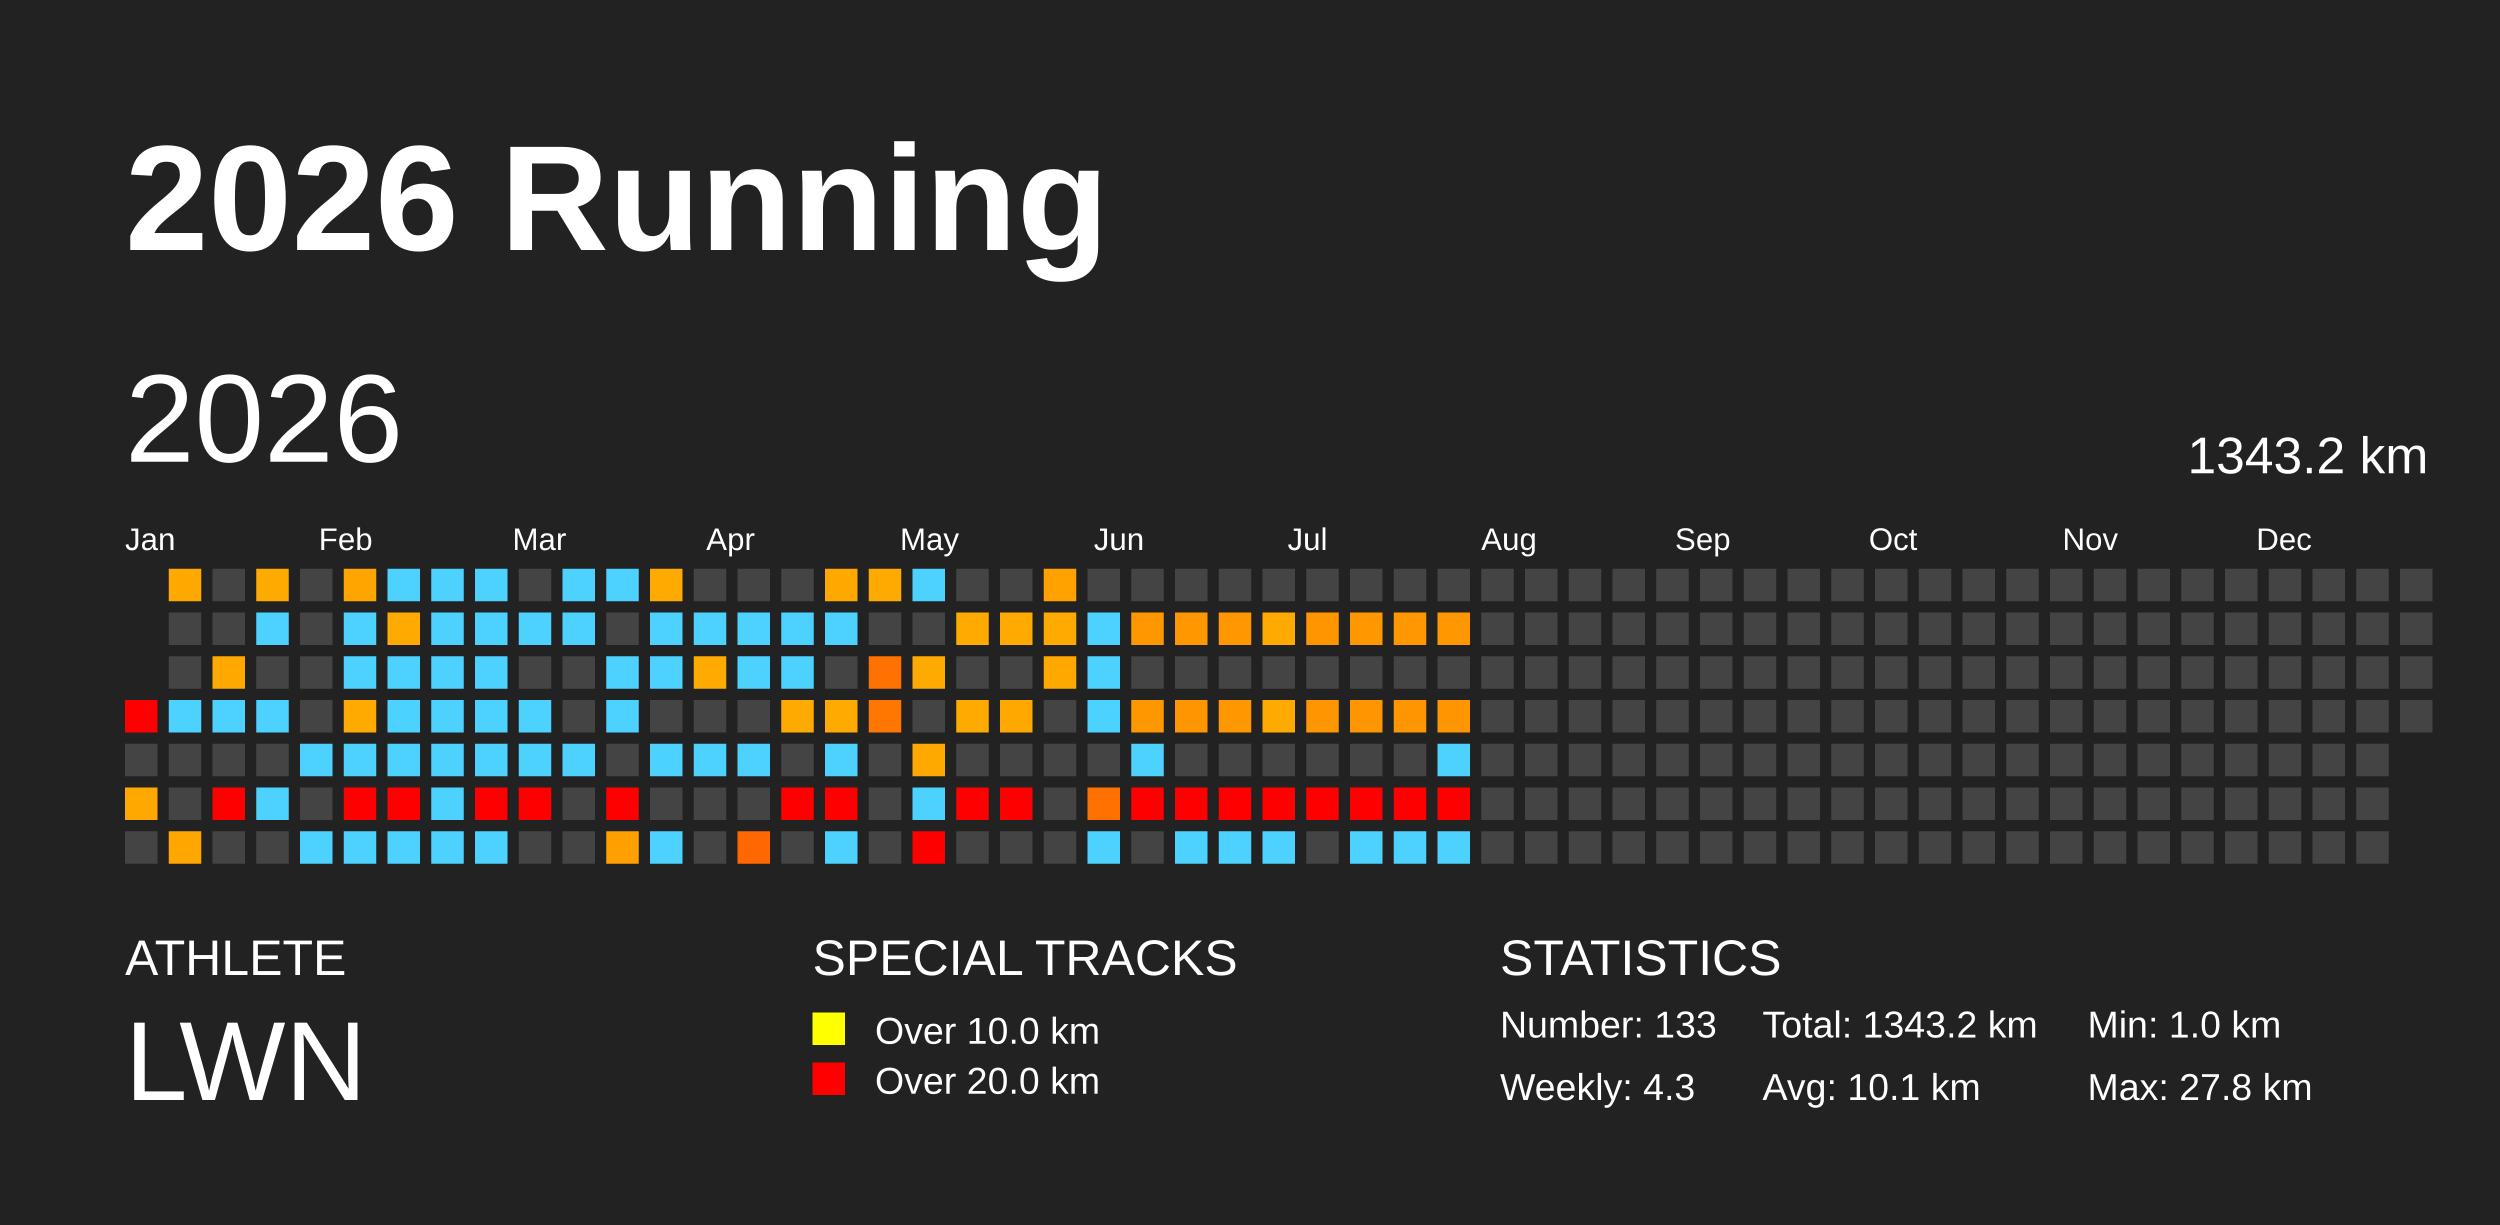
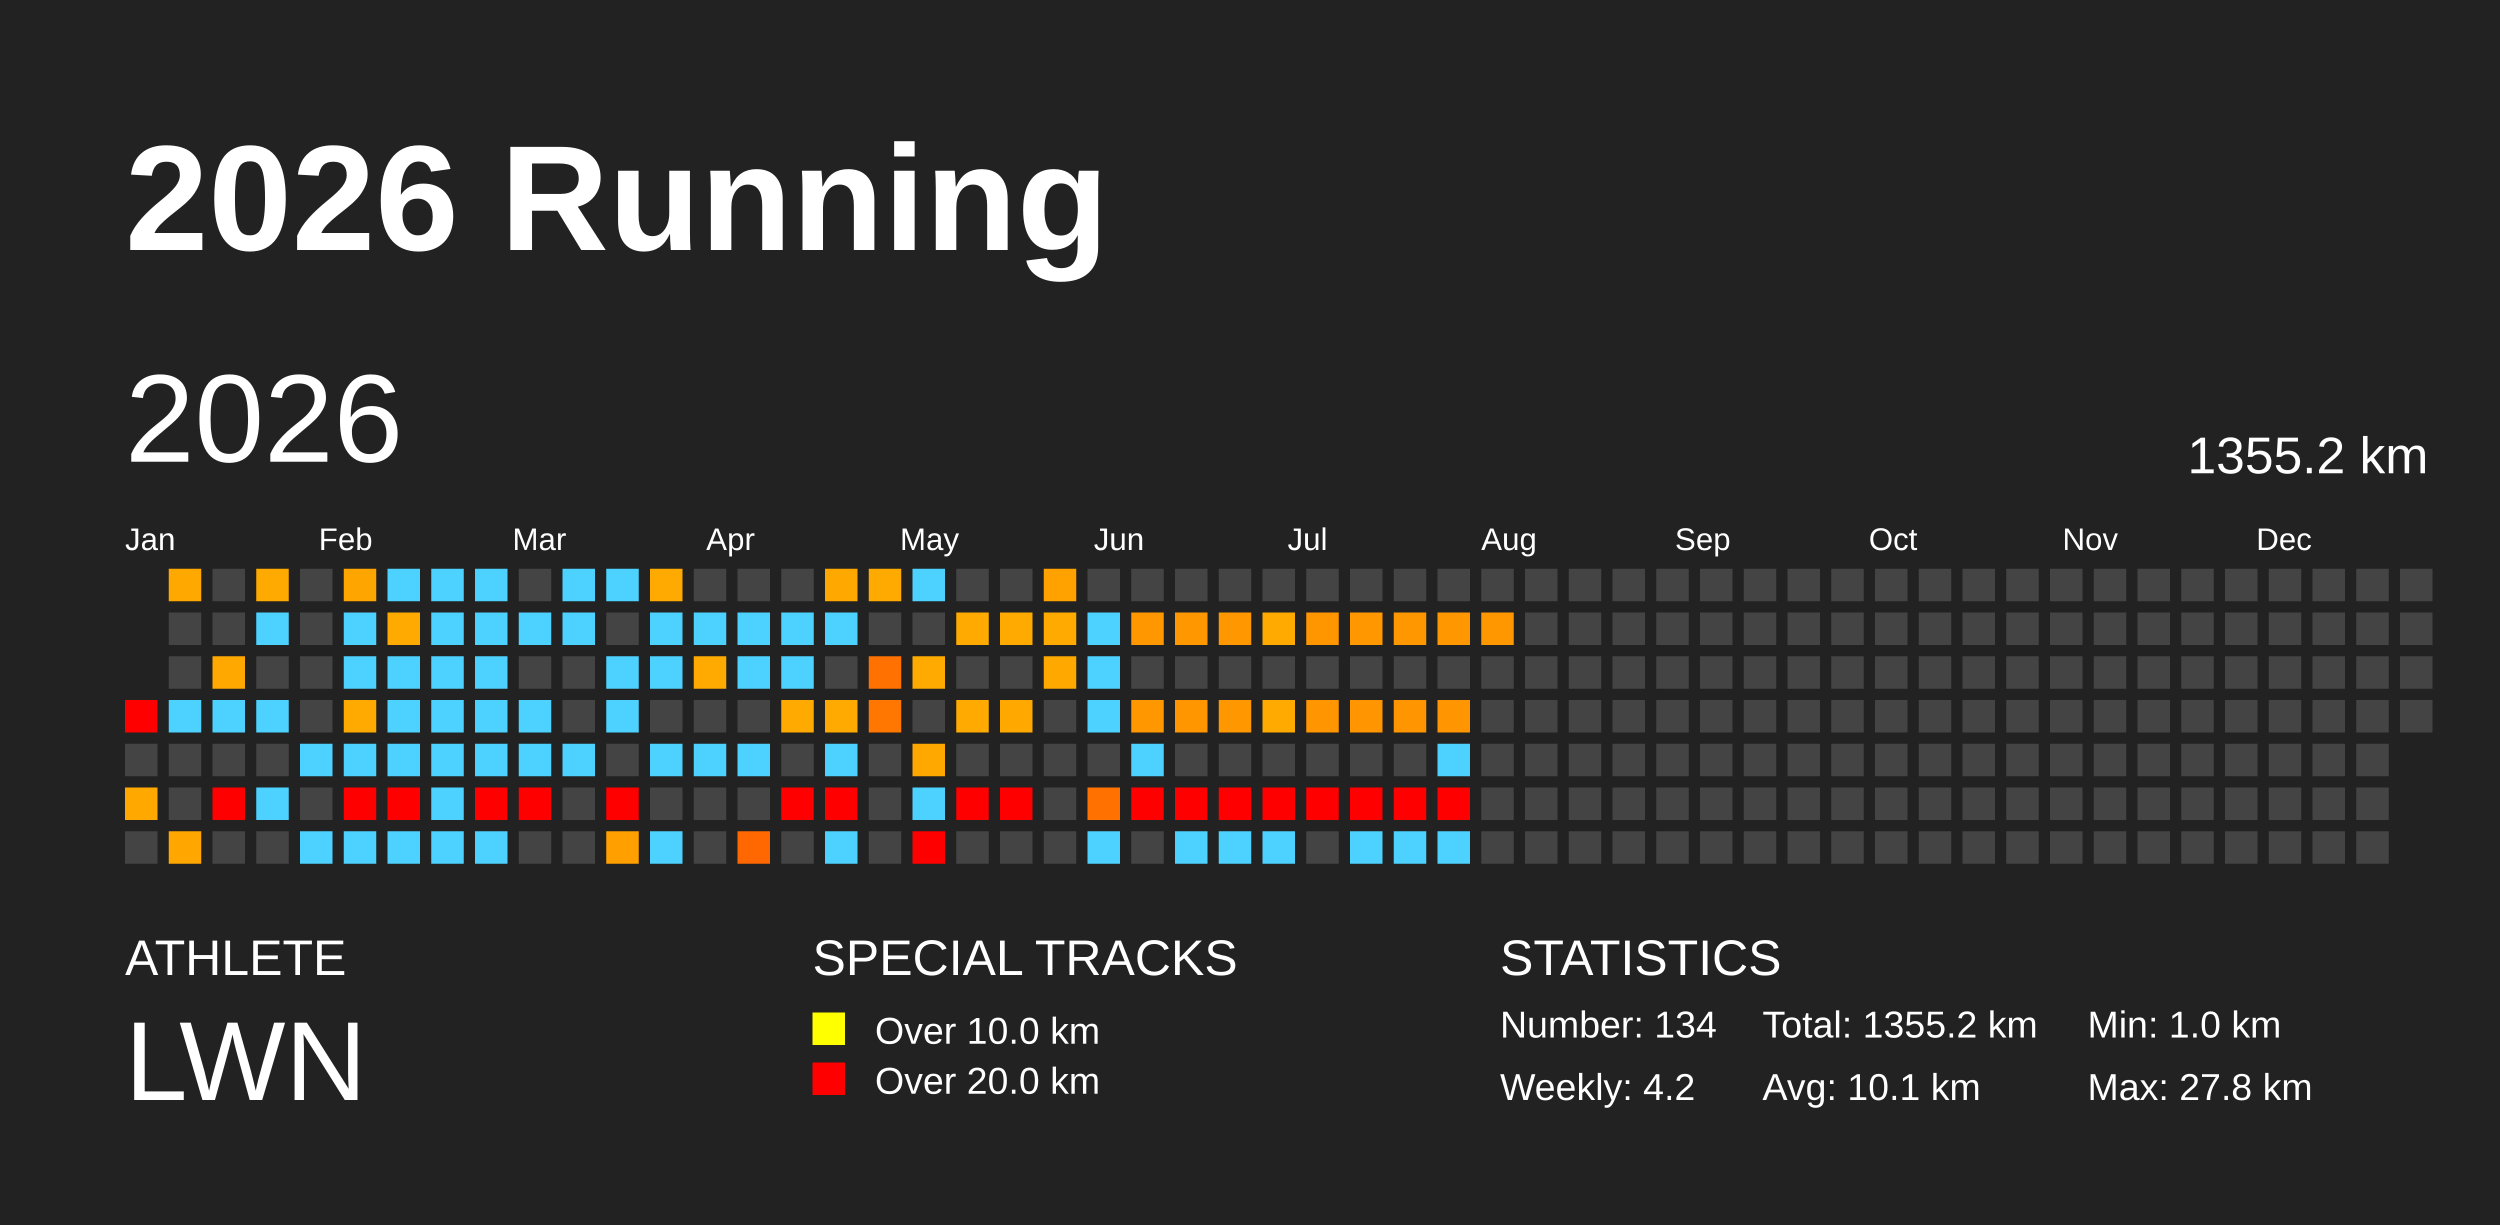
<svg xmlns="http://www.w3.org/2000/svg" baseProfile="full" height="98mm" version="1.1" viewBox="0,0,200,98" width="200mm">
  <defs />
  <rect fill="#222222" height="98" width="200" x="0" y="0" />
  <text fill="#FFFFFF" style="font-size:12px; font-family:Arial; font-weight:bold;" x="10" y="20">2026 Running</text>
  <text fill="#FFFFFF" style="font-size:4px; font-family:Arial" x="10" y="78">ATHLETE</text>
  <text fill="#FFFFFF" style="font-size:9px; font-family:Arial" x="10" y="88">LWN</text>
  <text fill="#FFFFFF" style="font-size:4px; font-family:Arial" x="65" y="78">SPECIAL TRACKS</text>
  <rect fill="yellow" height="2.6" width="2.6" x="65" y="81" />
  <text fill="#FFFFFF" style="font-size:3px; font-family:Arial" x="70" y="83.5">Over 10.0 km</text>
  <rect fill="red" height="2.6" width="2.6" x="65" y="85" />
  <text fill="#FFFFFF" style="font-size:3px; font-family:Arial" x="70" y="87.5">Over 20.0 km</text>
  <text fill="#FFFFFF" style="font-size:4px; font-family:Arial" x="120" y="78">STATISTICS</text>
-   <text fill="#FFFFFF" style="font-size:3px; font-family:Arial" x="120" y="83">Number: 133</text>
-   <text fill="#FFFFFF" style="font-size:3px; font-family:Arial" x="120" y="88">Weekly: 4.3</text>
-   <text fill="#FFFFFF" style="font-size:3px; font-family:Arial" x="141" y="83">Total: 1343.2 km</text>
+   <text fill="#FFFFFF" style="font-size:3px; font-family:Arial" x="120" y="83">Number: 134</text>
+   <text fill="#FFFFFF" style="font-size:3px; font-family:Arial" x="120" y="88">Weekly: 4.2</text>
+   <text fill="#FFFFFF" style="font-size:3px; font-family:Arial" x="141" y="83">Total: 1355.2 km</text>
  <text fill="#FFFFFF" style="font-size:3px; font-family:Arial" x="141" y="88">Avg: 10.1 km</text>
  <text fill="#FFFFFF" style="font-size:3px; font-family:Arial" x="167" y="83">Min: 1.0 km</text>
  <text fill="#FFFFFF" style="font-size:3px; font-family:Arial" x="167" y="88">Max: 27.8 km</text>
  <text dominant-baseline="hanging" fill="#FFFFFF" style="font-size:10.0px; font-family:Arial;" x="10" y="30">2026</text>
-   <text dominant-baseline="hanging" fill="#FFFFFF" style="font-size:4.125px; font-family:Arial;" x="175" y="35">1343.2 km</text>
+   <text dominant-baseline="hanging" fill="#FFFFFF" style="font-size:4.125px; font-family:Arial;" x="175" y="35">1355.2 km</text>
  <text fill="#FFFFFF" style="font-size:2.5px; font-family:Arial" x="10.0" y="44">Jan</text>
  <text fill="#FFFFFF" style="font-size:2.5px; font-family:Arial" x="25.5" y="44">Feb</text>
  <text fill="#FFFFFF" style="font-size:2.5px; font-family:Arial" x="41.0" y="44">Mar</text>
  <text fill="#FFFFFF" style="font-size:2.5px; font-family:Arial" x="56.5" y="44">Apr</text>
  <text fill="#FFFFFF" style="font-size:2.5px; font-family:Arial" x="72.0" y="44">May</text>
  <text fill="#FFFFFF" style="font-size:2.5px; font-family:Arial" x="87.5" y="44">Jun</text>
  <text fill="#FFFFFF" style="font-size:2.5px; font-family:Arial" x="103.0" y="44">Jul</text>
  <text fill="#FFFFFF" style="font-size:2.5px; font-family:Arial" x="118.5" y="44">Aug</text>
  <text fill="#FFFFFF" style="font-size:2.5px; font-family:Arial" x="134.0" y="44">Sep</text>
  <text fill="#FFFFFF" style="font-size:2.5px; font-family:Arial" x="149.5" y="44">Oct</text>
  <text fill="#FFFFFF" style="font-size:2.5px; font-family:Arial" x="165.0" y="44">Nov</text>
  <text fill="#FFFFFF" style="font-size:2.5px; font-family:Arial" x="180.5" y="44">Dec</text>
  <rect fill="red" height="2.6" width="2.6" x="10.0" y="56.0" />
  <rect fill="#444444" height="2.6" width="2.6" x="10.0" y="59.5" />
  <rect fill="#ffa800" height="2.6" width="2.6" x="10.0" y="63.0" />
  <rect fill="#444444" height="2.6" width="2.6" x="10.0" y="66.5" />
  <rect fill="#ffa800" height="2.6" width="2.6" x="13.5" y="45.5" />
  <rect fill="#444444" height="2.6" width="2.6" x="13.5" y="49.0" />
  <rect fill="#444444" height="2.6" width="2.6" x="13.5" y="52.5" />
  <rect fill="#4dd2ff" height="2.6" width="2.6" x="13.5" y="56.0" />
  <rect fill="#444444" height="2.6" width="2.6" x="13.5" y="59.5" />
  <rect fill="#444444" height="2.6" width="2.6" x="13.5" y="63.0" />
  <rect fill="#ffa600" height="2.6" width="2.6" x="13.5" y="66.5" />
  <rect fill="#444444" height="2.6" width="2.6" x="17.0" y="45.5" />
  <rect fill="#444444" height="2.6" width="2.6" x="17.0" y="49.0" />
  <rect fill="#ffa900" height="2.6" width="2.6" x="17.0" y="52.5" />
  <rect fill="#4dd2ff" height="2.6" width="2.6" x="17.0" y="56.0" />
  <rect fill="#444444" height="2.6" width="2.6" x="17.0" y="59.5" />
  <rect fill="red" height="2.6" width="2.6" x="17.0" y="63.0" />
  <rect fill="#444444" height="2.6" width="2.6" x="17.0" y="66.5" />
  <rect fill="#ffaa00" height="2.6" width="2.6" x="20.5" y="45.5" />
  <rect fill="#4dd2ff" height="2.6" width="2.6" x="20.5" y="49.0" />
  <rect fill="#444444" height="2.6" width="2.6" x="20.5" y="52.5" />
  <rect fill="#4dd2ff" height="2.6" width="2.6" x="20.5" y="56.0" />
  <rect fill="#444444" height="2.6" width="2.6" x="20.5" y="59.5" />
  <rect fill="#4dd2ff" height="2.6" width="2.6" x="20.5" y="63.0" />
  <rect fill="#444444" height="2.6" width="2.6" x="20.5" y="66.5" />
  <rect fill="#444444" height="2.6" width="2.6" x="24.0" y="45.5" />
  <rect fill="#444444" height="2.6" width="2.6" x="24.0" y="49.0" />
  <rect fill="#444444" height="2.6" width="2.6" x="24.0" y="52.5" />
  <rect fill="#444444" height="2.6" width="2.6" x="24.0" y="56.0" />
  <rect fill="#4dd2ff" height="2.6" width="2.6" x="24.0" y="59.5" />
  <rect fill="#444444" height="2.6" width="2.6" x="24.0" y="63.0" />
  <rect fill="#4dd2ff" height="2.6" width="2.6" x="24.0" y="66.5" />
  <rect fill="#ffa500" height="2.6" width="2.6" x="27.5" y="45.5" />
  <rect fill="#4dd2ff" height="2.6" width="2.6" x="27.5" y="49.0" />
  <rect fill="#4dd2ff" height="2.6" width="2.6" x="27.5" y="52.5" />
  <rect fill="#ffaa00" height="2.6" width="2.6" x="27.5" y="56.0" />
  <rect fill="#4dd2ff" height="2.6" width="2.6" x="27.5" y="59.5" />
  <rect fill="red" height="2.6" width="2.6" x="27.5" y="63.0" />
  <rect fill="#4dd2ff" height="2.6" width="2.6" x="27.5" y="66.5" />
  <rect fill="#4dd2ff" height="2.6" width="2.6" x="31.0" y="45.5" />
  <rect fill="#ffaa00" height="2.6" width="2.6" x="31.0" y="49.0" />
  <rect fill="#4dd2ff" height="2.6" width="2.6" x="31.0" y="52.5" />
  <rect fill="#4dd2ff" height="2.6" width="2.6" x="31.0" y="56.0" />
  <rect fill="#4dd2ff" height="2.6" width="2.6" x="31.0" y="59.5" />
  <rect fill="red" height="2.6" width="2.6" x="31.0" y="63.0" />
  <rect fill="#4dd2ff" height="2.6" width="2.6" x="31.0" y="66.5" />
  <rect fill="#4dd2ff" height="2.6" width="2.6" x="34.5" y="45.5" />
  <rect fill="#4dd2ff" height="2.6" width="2.6" x="34.5" y="49.0" />
  <rect fill="#4dd2ff" height="2.6" width="2.6" x="34.5" y="52.5" />
  <rect fill="#4dd2ff" height="2.6" width="2.6" x="34.5" y="56.0" />
  <rect fill="#4dd2ff" height="2.6" width="2.6" x="34.5" y="59.5" />
  <rect fill="#4dd2ff" height="2.6" width="2.6" x="34.5" y="63.0" />
  <rect fill="#4dd2ff" height="2.6" width="2.6" x="34.5" y="66.5" />
  <rect fill="#4dd2ff" height="2.6" width="2.6" x="38.0" y="45.5" />
  <rect fill="#4dd2ff" height="2.6" width="2.6" x="38.0" y="49.0" />
  <rect fill="#4dd2ff" height="2.6" width="2.6" x="38.0" y="52.5" />
  <rect fill="#4dd2ff" height="2.6" width="2.6" x="38.0" y="56.0" />
  <rect fill="#4dd2ff" height="2.6" width="2.6" x="38.0" y="59.5" />
  <rect fill="red" height="2.6" width="2.6" x="38.0" y="63.0" />
  <rect fill="#4dd2ff" height="2.6" width="2.6" x="38.0" y="66.5" />
  <rect fill="#444444" height="2.6" width="2.6" x="41.5" y="45.5" />
  <rect fill="#4dd2ff" height="2.6" width="2.6" x="41.5" y="49.0" />
  <rect fill="#444444" height="2.6" width="2.6" x="41.5" y="52.5" />
  <rect fill="#4dd2ff" height="2.6" width="2.6" x="41.5" y="56.0" />
  <rect fill="#4dd2ff" height="2.6" width="2.6" x="41.5" y="59.5" />
  <rect fill="red" height="2.6" width="2.6" x="41.5" y="63.0" />
  <rect fill="#444444" height="2.6" width="2.6" x="41.5" y="66.5" />
  <rect fill="#4dd2ff" height="2.6" width="2.6" x="45.0" y="45.5" />
  <rect fill="#4dd2ff" height="2.6" width="2.6" x="45.0" y="49.0" />
  <rect fill="#444444" height="2.6" width="2.6" x="45.0" y="52.5" />
  <rect fill="#444444" height="2.6" width="2.6" x="45.0" y="56.0" />
  <rect fill="#4dd2ff" height="2.6" width="2.6" x="45.0" y="59.5" />
  <rect fill="#444444" height="2.6" width="2.6" x="45.0" y="63.0" />
  <rect fill="#444444" height="2.6" width="2.6" x="45.0" y="66.5" />
  <rect fill="#4dd2ff" height="2.6" width="2.6" x="48.5" y="45.5" />
  <rect fill="#444444" height="2.6" width="2.6" x="48.5" y="49.0" />
  <rect fill="#4dd2ff" height="2.6" width="2.6" x="48.5" y="52.5" />
  <rect fill="#4dd2ff" height="2.6" width="2.6" x="48.5" y="56.0" />
  <rect fill="#444444" height="2.6" width="2.6" x="48.5" y="59.5" />
  <rect fill="red" height="2.6" width="2.6" x="48.5" y="63.0" />
  <rect fill="#ffa000" height="2.6" width="2.6" x="48.5" y="66.5" />
  <rect fill="#ffaa00" height="2.6" width="2.6" x="52.0" y="45.5" />
  <rect fill="#4dd2ff" height="2.6" width="2.6" x="52.0" y="49.0" />
  <rect fill="#4dd2ff" height="2.6" width="2.6" x="52.0" y="52.5" />
  <rect fill="#444444" height="2.6" width="2.6" x="52.0" y="56.0" />
  <rect fill="#4dd2ff" height="2.6" width="2.6" x="52.0" y="59.5" />
  <rect fill="#444444" height="2.6" width="2.6" x="52.0" y="63.0" />
  <rect fill="#4dd2ff" height="2.6" width="2.6" x="52.0" y="66.5" />
  <rect fill="#444444" height="2.6" width="2.6" x="55.5" y="45.5" />
  <rect fill="#4dd2ff" height="2.6" width="2.6" x="55.5" y="49.0" />
  <rect fill="#ffaa00" height="2.6" width="2.6" x="55.5" y="52.5" />
  <rect fill="#444444" height="2.6" width="2.6" x="55.5" y="56.0" />
  <rect fill="#4dd2ff" height="2.6" width="2.6" x="55.5" y="59.5" />
  <rect fill="#444444" height="2.6" width="2.6" x="55.5" y="63.0" />
  <rect fill="#444444" height="2.6" width="2.6" x="55.5" y="66.5" />
  <rect fill="#444444" height="2.6" width="2.6" x="59.0" y="45.5" />
  <rect fill="#4dd2ff" height="2.6" width="2.6" x="59.0" y="49.0" />
  <rect fill="#4dd2ff" height="2.6" width="2.6" x="59.0" y="52.5" />
  <rect fill="#444444" height="2.6" width="2.6" x="59.0" y="56.0" />
  <rect fill="#4dd2ff" height="2.6" width="2.6" x="59.0" y="59.5" />
  <rect fill="#444444" height="2.6" width="2.6" x="59.0" y="63.0" />
  <rect fill="#ff6700" height="2.6" width="2.6" x="59.0" y="66.5" />
  <rect fill="#444444" height="2.6" width="2.6" x="62.5" y="45.5" />
  <rect fill="#4dd2ff" height="2.6" width="2.6" x="62.5" y="49.0" />
  <rect fill="#4dd2ff" height="2.6" width="2.6" x="62.5" y="52.5" />
  <rect fill="#ffaa00" height="2.6" width="2.6" x="62.5" y="56.0" />
  <rect fill="#444444" height="2.6" width="2.6" x="62.5" y="59.5" />
  <rect fill="red" height="2.6" width="2.6" x="62.5" y="63.0" />
  <rect fill="#444444" height="2.6" width="2.6" x="62.5" y="66.5" />
  <rect fill="#ffa800" height="2.6" width="2.6" x="66.0" y="45.5" />
  <rect fill="#4dd2ff" height="2.6" width="2.6" x="66.0" y="49.0" />
  <rect fill="#444444" height="2.6" width="2.6" x="66.0" y="52.5" />
  <rect fill="#ffaa00" height="2.6" width="2.6" x="66.0" y="56.0" />
  <rect fill="#4dd2ff" height="2.6" width="2.6" x="66.0" y="59.5" />
  <rect fill="red" height="2.6" width="2.6" x="66.0" y="63.0" />
  <rect fill="#4dd2ff" height="2.6" width="2.6" x="66.0" y="66.5" />
  <rect fill="#ffaa00" height="2.6" width="2.6" x="69.5" y="45.5" />
  <rect fill="#444444" height="2.6" width="2.6" x="69.5" y="49.0" />
  <rect fill="#ff7100" height="2.6" width="2.6" x="69.5" y="52.5" />
  <rect fill="#ff7600" height="2.6" width="2.6" x="69.5" y="56.0" />
  <rect fill="#444444" height="2.6" width="2.6" x="69.5" y="59.5" />
  <rect fill="#444444" height="2.6" width="2.6" x="69.5" y="63.0" />
  <rect fill="#444444" height="2.6" width="2.6" x="69.5" y="66.5" />
  <rect fill="#4dd2ff" height="2.6" width="2.6" x="73.0" y="45.5" />
  <rect fill="#444444" height="2.6" width="2.6" x="73.0" y="49.0" />
  <rect fill="#ffaa00" height="2.6" width="2.6" x="73.0" y="52.5" />
  <rect fill="#444444" height="2.6" width="2.6" x="73.0" y="56.0" />
  <rect fill="#ffa800" height="2.6" width="2.6" x="73.0" y="59.5" />
  <rect fill="#4dd2ff" height="2.6" width="2.6" x="73.0" y="63.0" />
  <rect fill="red" height="2.6" width="2.6" x="73.0" y="66.5" />
  <rect fill="#444444" height="2.6" width="2.6" x="76.5" y="45.5" />
  <rect fill="#ffaa00" height="2.6" width="2.6" x="76.5" y="49.0" />
  <rect fill="#444444" height="2.6" width="2.6" x="76.5" y="52.5" />
  <rect fill="#ffaa00" height="2.6" width="2.6" x="76.5" y="56.0" />
  <rect fill="#444444" height="2.6" width="2.6" x="76.5" y="59.5" />
  <rect fill="red" height="2.6" width="2.6" x="76.5" y="63.0" />
  <rect fill="#444444" height="2.6" width="2.6" x="76.5" y="66.5" />
  <rect fill="#444444" height="2.6" width="2.6" x="80.0" y="45.5" />
  <rect fill="#ffaa00" height="2.6" width="2.6" x="80.0" y="49.0" />
  <rect fill="#444444" height="2.6" width="2.6" x="80.0" y="52.5" />
  <rect fill="#ffa900" height="2.6" width="2.6" x="80.0" y="56.0" />
  <rect fill="#444444" height="2.6" width="2.6" x="80.0" y="59.5" />
  <rect fill="red" height="2.6" width="2.6" x="80.0" y="63.0" />
  <rect fill="#444444" height="2.6" width="2.6" x="80.0" y="66.5" />
  <rect fill="#ffa200" height="2.6" width="2.6" x="83.5" y="45.5" />
  <rect fill="#ffaa00" height="2.6" width="2.6" x="83.5" y="49.0" />
  <rect fill="#ffa800" height="2.6" width="2.6" x="83.5" y="52.5" />
  <rect fill="#444444" height="2.6" width="2.6" x="83.5" y="56.0" />
  <rect fill="#444444" height="2.6" width="2.6" x="83.5" y="59.5" />
  <rect fill="#444444" height="2.6" width="2.6" x="83.5" y="63.0" />
  <rect fill="#444444" height="2.6" width="2.6" x="83.5" y="66.5" />
  <rect fill="#444444" height="2.6" width="2.6" x="87.0" y="45.5" />
  <rect fill="#4dd2ff" height="2.6" width="2.6" x="87.0" y="49.0" />
  <rect fill="#4dd2ff" height="2.6" width="2.6" x="87.0" y="52.5" />
  <rect fill="#4dd2ff" height="2.6" width="2.6" x="87.0" y="56.0" />
  <rect fill="#444444" height="2.6" width="2.6" x="87.0" y="59.5" />
  <rect fill="#ff7100" height="2.6" width="2.6" x="87.0" y="63.0" />
  <rect fill="#4dd2ff" height="2.6" width="2.6" x="87.0" y="66.5" />
  <rect fill="#444444" height="2.6" width="2.6" x="90.5" y="45.5" />
  <rect fill="#ff9700" height="2.6" width="2.6" x="90.5" y="49.0" />
  <rect fill="#444444" height="2.6" width="2.6" x="90.5" y="52.5" />
  <rect fill="#ff9700" height="2.6" width="2.6" x="90.5" y="56.0" />
  <rect fill="#4dd2ff" height="2.6" width="2.6" x="90.5" y="59.5" />
  <rect fill="red" height="2.6" width="2.6" x="90.5" y="63.0" />
  <rect fill="#444444" height="2.6" width="2.6" x="90.5" y="66.5" />
  <rect fill="#444444" height="2.6" width="2.6" x="94.0" y="45.5" />
  <rect fill="#ff9700" height="2.6" width="2.6" x="94.0" y="49.0" />
  <rect fill="#444444" height="2.6" width="2.6" x="94.0" y="52.5" />
  <rect fill="#ff9600" height="2.6" width="2.6" x="94.0" y="56.0" />
  <rect fill="#444444" height="2.6" width="2.6" x="94.0" y="59.5" />
  <rect fill="red" height="2.6" width="2.6" x="94.0" y="63.0" />
  <rect fill="#4dd2ff" height="2.6" width="2.6" x="94.0" y="66.5" />
  <rect fill="#444444" height="2.6" width="2.6" x="97.5" y="45.5" />
  <rect fill="#ff9700" height="2.6" width="2.6" x="97.5" y="49.0" />
  <rect fill="#444444" height="2.6" width="2.6" x="97.5" y="52.5" />
  <rect fill="#ff9700" height="2.6" width="2.6" x="97.5" y="56.0" />
  <rect fill="#444444" height="2.6" width="2.6" x="97.5" y="59.5" />
  <rect fill="red" height="2.6" width="2.6" x="97.5" y="63.0" />
  <rect fill="#4dd2ff" height="2.6" width="2.6" x="97.5" y="66.5" />
  <rect fill="#444444" height="2.6" width="2.6" x="101.0" y="45.5" />
  <rect fill="#ffaa00" height="2.6" width="2.6" x="101.0" y="49.0" />
  <rect fill="#444444" height="2.6" width="2.6" x="101.0" y="52.5" />
  <rect fill="#ffaa00" height="2.6" width="2.6" x="101.0" y="56.0" />
  <rect fill="#444444" height="2.6" width="2.6" x="101.0" y="59.5" />
  <rect fill="red" height="2.6" width="2.6" x="101.0" y="63.0" />
  <rect fill="#4dd2ff" height="2.6" width="2.6" x="101.0" y="66.5" />
  <rect fill="#444444" height="2.6" width="2.6" x="104.5" y="45.5" />
  <rect fill="#ff9600" height="2.6" width="2.6" x="104.5" y="49.0" />
  <rect fill="#444444" height="2.6" width="2.6" x="104.5" y="52.5" />
  <rect fill="#ff9500" height="2.6" width="2.6" x="104.5" y="56.0" />
  <rect fill="#444444" height="2.6" width="2.6" x="104.5" y="59.5" />
  <rect fill="red" height="2.6" width="2.6" x="104.5" y="63.0" />
  <rect fill="#444444" height="2.6" width="2.6" x="104.5" y="66.5" />
  <rect fill="#444444" height="2.6" width="2.6" x="108.0" y="45.5" />
  <rect fill="#ff9700" height="2.6" width="2.6" x="108.0" y="49.0" />
  <rect fill="#444444" height="2.6" width="2.6" x="108.0" y="52.5" />
  <rect fill="#ff9500" height="2.6" width="2.6" x="108.0" y="56.0" />
  <rect fill="#444444" height="2.6" width="2.6" x="108.0" y="59.5" />
  <rect fill="red" height="2.6" width="2.6" x="108.0" y="63.0" />
  <rect fill="#4dd2ff" height="2.6" width="2.6" x="108.0" y="66.5" />
  <rect fill="#444444" height="2.6" width="2.6" x="111.5" y="45.5" />
  <rect fill="#ff9700" height="2.6" width="2.6" x="111.5" y="49.0" />
  <rect fill="#444444" height="2.6" width="2.6" x="111.5" y="52.5" />
  <rect fill="#ff9500" height="2.6" width="2.6" x="111.5" y="56.0" />
  <rect fill="#444444" height="2.6" width="2.6" x="111.5" y="59.5" />
  <rect fill="red" height="2.6" width="2.6" x="111.5" y="63.0" />
  <rect fill="#4dd2ff" height="2.6" width="2.6" x="111.5" y="66.5" />
  <rect fill="#444444" height="2.6" width="2.6" x="115.0" y="45.5" />
  <rect fill="#ff9700" height="2.6" width="2.6" x="115.0" y="49.0" />
  <rect fill="#444444" height="2.6" width="2.6" x="115.0" y="52.5" />
  <rect fill="#ff9500" height="2.6" width="2.6" x="115.0" y="56.0" />
  <rect fill="#4dd2ff" height="2.6" width="2.6" x="115.0" y="59.5" />
  <rect fill="red" height="2.6" width="2.6" x="115.0" y="63.0" />
  <rect fill="#4dd2ff" height="2.6" width="2.6" x="115.0" y="66.5" />
  <rect fill="#444444" height="2.6" width="2.6" x="118.5" y="45.5" />
-   <rect fill="#444444" height="2.6" width="2.6" x="118.5" y="49.0" />
+   <rect fill="#ff9700" height="2.6" width="2.6" x="118.5" y="49.0" />
  <rect fill="#444444" height="2.6" width="2.6" x="118.5" y="52.5" />
  <rect fill="#444444" height="2.6" width="2.6" x="118.5" y="56.0" />
  <rect fill="#444444" height="2.6" width="2.6" x="118.5" y="59.5" />
  <rect fill="#444444" height="2.6" width="2.6" x="118.5" y="63.0" />
  <rect fill="#444444" height="2.6" width="2.6" x="118.5" y="66.5" />
  <rect fill="#444444" height="2.6" width="2.6" x="122.0" y="45.5" />
  <rect fill="#444444" height="2.6" width="2.6" x="122.0" y="49.0" />
  <rect fill="#444444" height="2.6" width="2.6" x="122.0" y="52.5" />
  <rect fill="#444444" height="2.6" width="2.6" x="122.0" y="56.0" />
  <rect fill="#444444" height="2.6" width="2.6" x="122.0" y="59.5" />
  <rect fill="#444444" height="2.6" width="2.6" x="122.0" y="63.0" />
  <rect fill="#444444" height="2.6" width="2.6" x="122.0" y="66.5" />
  <rect fill="#444444" height="2.6" width="2.6" x="125.5" y="45.5" />
  <rect fill="#444444" height="2.6" width="2.6" x="125.5" y="49.0" />
  <rect fill="#444444" height="2.6" width="2.6" x="125.5" y="52.5" />
  <rect fill="#444444" height="2.6" width="2.6" x="125.5" y="56.0" />
  <rect fill="#444444" height="2.6" width="2.6" x="125.5" y="59.5" />
  <rect fill="#444444" height="2.6" width="2.6" x="125.5" y="63.0" />
  <rect fill="#444444" height="2.6" width="2.6" x="125.5" y="66.5" />
  <rect fill="#444444" height="2.6" width="2.6" x="129.0" y="45.5" />
  <rect fill="#444444" height="2.6" width="2.6" x="129.0" y="49.0" />
  <rect fill="#444444" height="2.6" width="2.6" x="129.0" y="52.5" />
  <rect fill="#444444" height="2.6" width="2.6" x="129.0" y="56.0" />
  <rect fill="#444444" height="2.6" width="2.6" x="129.0" y="59.5" />
  <rect fill="#444444" height="2.6" width="2.6" x="129.0" y="63.0" />
  <rect fill="#444444" height="2.6" width="2.6" x="129.0" y="66.5" />
  <rect fill="#444444" height="2.6" width="2.6" x="132.5" y="45.5" />
  <rect fill="#444444" height="2.6" width="2.6" x="132.5" y="49.0" />
  <rect fill="#444444" height="2.6" width="2.6" x="132.5" y="52.5" />
  <rect fill="#444444" height="2.6" width="2.6" x="132.5" y="56.0" />
  <rect fill="#444444" height="2.6" width="2.6" x="132.5" y="59.5" />
  <rect fill="#444444" height="2.6" width="2.6" x="132.5" y="63.0" />
  <rect fill="#444444" height="2.6" width="2.6" x="132.5" y="66.5" />
  <rect fill="#444444" height="2.6" width="2.6" x="136.0" y="45.5" />
  <rect fill="#444444" height="2.6" width="2.6" x="136.0" y="49.0" />
  <rect fill="#444444" height="2.6" width="2.6" x="136.0" y="52.5" />
  <rect fill="#444444" height="2.6" width="2.6" x="136.0" y="56.0" />
  <rect fill="#444444" height="2.6" width="2.6" x="136.0" y="59.5" />
  <rect fill="#444444" height="2.6" width="2.6" x="136.0" y="63.0" />
  <rect fill="#444444" height="2.6" width="2.6" x="136.0" y="66.5" />
  <rect fill="#444444" height="2.6" width="2.6" x="139.5" y="45.5" />
  <rect fill="#444444" height="2.6" width="2.6" x="139.5" y="49.0" />
  <rect fill="#444444" height="2.6" width="2.6" x="139.5" y="52.5" />
  <rect fill="#444444" height="2.6" width="2.6" x="139.5" y="56.0" />
  <rect fill="#444444" height="2.6" width="2.6" x="139.5" y="59.5" />
  <rect fill="#444444" height="2.6" width="2.6" x="139.5" y="63.0" />
  <rect fill="#444444" height="2.6" width="2.6" x="139.5" y="66.5" />
  <rect fill="#444444" height="2.6" width="2.6" x="143.0" y="45.5" />
  <rect fill="#444444" height="2.6" width="2.6" x="143.0" y="49.0" />
  <rect fill="#444444" height="2.6" width="2.6" x="143.0" y="52.5" />
  <rect fill="#444444" height="2.6" width="2.6" x="143.0" y="56.0" />
  <rect fill="#444444" height="2.6" width="2.6" x="143.0" y="59.5" />
  <rect fill="#444444" height="2.6" width="2.6" x="143.0" y="63.0" />
  <rect fill="#444444" height="2.6" width="2.6" x="143.0" y="66.5" />
  <rect fill="#444444" height="2.6" width="2.6" x="146.5" y="45.5" />
  <rect fill="#444444" height="2.6" width="2.6" x="146.5" y="49.0" />
  <rect fill="#444444" height="2.6" width="2.6" x="146.5" y="52.5" />
  <rect fill="#444444" height="2.6" width="2.6" x="146.5" y="56.0" />
  <rect fill="#444444" height="2.6" width="2.6" x="146.5" y="59.5" />
  <rect fill="#444444" height="2.6" width="2.6" x="146.5" y="63.0" />
  <rect fill="#444444" height="2.6" width="2.6" x="146.5" y="66.5" />
  <rect fill="#444444" height="2.6" width="2.6" x="150.0" y="45.5" />
  <rect fill="#444444" height="2.6" width="2.6" x="150.0" y="49.0" />
  <rect fill="#444444" height="2.6" width="2.6" x="150.0" y="52.5" />
  <rect fill="#444444" height="2.6" width="2.6" x="150.0" y="56.0" />
  <rect fill="#444444" height="2.6" width="2.6" x="150.0" y="59.5" />
  <rect fill="#444444" height="2.6" width="2.6" x="150.0" y="63.0" />
  <rect fill="#444444" height="2.6" width="2.6" x="150.0" y="66.5" />
  <rect fill="#444444" height="2.6" width="2.6" x="153.5" y="45.5" />
  <rect fill="#444444" height="2.6" width="2.6" x="153.5" y="49.0" />
  <rect fill="#444444" height="2.6" width="2.6" x="153.5" y="52.5" />
  <rect fill="#444444" height="2.6" width="2.6" x="153.5" y="56.0" />
  <rect fill="#444444" height="2.6" width="2.6" x="153.5" y="59.5" />
  <rect fill="#444444" height="2.6" width="2.6" x="153.5" y="63.0" />
  <rect fill="#444444" height="2.6" width="2.6" x="153.5" y="66.5" />
  <rect fill="#444444" height="2.6" width="2.6" x="157.0" y="45.5" />
  <rect fill="#444444" height="2.6" width="2.6" x="157.0" y="49.0" />
  <rect fill="#444444" height="2.6" width="2.6" x="157.0" y="52.5" />
  <rect fill="#444444" height="2.6" width="2.6" x="157.0" y="56.0" />
  <rect fill="#444444" height="2.6" width="2.6" x="157.0" y="59.5" />
  <rect fill="#444444" height="2.6" width="2.6" x="157.0" y="63.0" />
  <rect fill="#444444" height="2.6" width="2.6" x="157.0" y="66.5" />
  <rect fill="#444444" height="2.6" width="2.6" x="160.5" y="45.5" />
  <rect fill="#444444" height="2.6" width="2.6" x="160.5" y="49.0" />
  <rect fill="#444444" height="2.6" width="2.6" x="160.5" y="52.5" />
  <rect fill="#444444" height="2.6" width="2.6" x="160.5" y="56.0" />
  <rect fill="#444444" height="2.6" width="2.6" x="160.5" y="59.5" />
  <rect fill="#444444" height="2.6" width="2.6" x="160.5" y="63.0" />
  <rect fill="#444444" height="2.6" width="2.6" x="160.5" y="66.5" />
  <rect fill="#444444" height="2.6" width="2.6" x="164.0" y="45.5" />
  <rect fill="#444444" height="2.6" width="2.6" x="164.0" y="49.0" />
  <rect fill="#444444" height="2.6" width="2.6" x="164.0" y="52.5" />
  <rect fill="#444444" height="2.6" width="2.6" x="164.0" y="56.0" />
  <rect fill="#444444" height="2.6" width="2.6" x="164.0" y="59.5" />
  <rect fill="#444444" height="2.6" width="2.6" x="164.0" y="63.0" />
  <rect fill="#444444" height="2.6" width="2.6" x="164.0" y="66.5" />
  <rect fill="#444444" height="2.6" width="2.6" x="167.5" y="45.5" />
  <rect fill="#444444" height="2.6" width="2.6" x="167.5" y="49.0" />
  <rect fill="#444444" height="2.6" width="2.6" x="167.5" y="52.5" />
  <rect fill="#444444" height="2.6" width="2.6" x="167.5" y="56.0" />
  <rect fill="#444444" height="2.6" width="2.6" x="167.5" y="59.5" />
  <rect fill="#444444" height="2.6" width="2.6" x="167.5" y="63.0" />
  <rect fill="#444444" height="2.6" width="2.6" x="167.5" y="66.5" />
  <rect fill="#444444" height="2.6" width="2.6" x="171.0" y="45.5" />
  <rect fill="#444444" height="2.6" width="2.6" x="171.0" y="49.0" />
  <rect fill="#444444" height="2.6" width="2.6" x="171.0" y="52.5" />
  <rect fill="#444444" height="2.6" width="2.6" x="171.0" y="56.0" />
  <rect fill="#444444" height="2.6" width="2.6" x="171.0" y="59.5" />
  <rect fill="#444444" height="2.6" width="2.6" x="171.0" y="63.0" />
  <rect fill="#444444" height="2.6" width="2.6" x="171.0" y="66.5" />
  <rect fill="#444444" height="2.6" width="2.6" x="174.5" y="45.5" />
  <rect fill="#444444" height="2.6" width="2.6" x="174.5" y="49.0" />
  <rect fill="#444444" height="2.6" width="2.6" x="174.5" y="52.5" />
  <rect fill="#444444" height="2.6" width="2.6" x="174.5" y="56.0" />
  <rect fill="#444444" height="2.6" width="2.6" x="174.5" y="59.5" />
  <rect fill="#444444" height="2.6" width="2.6" x="174.5" y="63.0" />
  <rect fill="#444444" height="2.6" width="2.6" x="174.5" y="66.5" />
  <rect fill="#444444" height="2.6" width="2.6" x="178.0" y="45.5" />
  <rect fill="#444444" height="2.6" width="2.6" x="178.0" y="49.0" />
  <rect fill="#444444" height="2.6" width="2.6" x="178.0" y="52.5" />
  <rect fill="#444444" height="2.6" width="2.6" x="178.0" y="56.0" />
  <rect fill="#444444" height="2.6" width="2.6" x="178.0" y="59.5" />
  <rect fill="#444444" height="2.6" width="2.6" x="178.0" y="63.0" />
  <rect fill="#444444" height="2.6" width="2.6" x="178.0" y="66.5" />
  <rect fill="#444444" height="2.6" width="2.6" x="181.5" y="45.5" />
  <rect fill="#444444" height="2.6" width="2.6" x="181.5" y="49.0" />
  <rect fill="#444444" height="2.6" width="2.6" x="181.5" y="52.5" />
  <rect fill="#444444" height="2.6" width="2.6" x="181.5" y="56.0" />
  <rect fill="#444444" height="2.6" width="2.6" x="181.5" y="59.5" />
  <rect fill="#444444" height="2.6" width="2.6" x="181.5" y="63.0" />
  <rect fill="#444444" height="2.6" width="2.6" x="181.5" y="66.5" />
  <rect fill="#444444" height="2.6" width="2.6" x="185.0" y="45.5" />
  <rect fill="#444444" height="2.6" width="2.6" x="185.0" y="49.0" />
  <rect fill="#444444" height="2.6" width="2.6" x="185.0" y="52.5" />
  <rect fill="#444444" height="2.6" width="2.6" x="185.0" y="56.0" />
  <rect fill="#444444" height="2.6" width="2.6" x="185.0" y="59.5" />
  <rect fill="#444444" height="2.6" width="2.6" x="185.0" y="63.0" />
  <rect fill="#444444" height="2.6" width="2.6" x="185.0" y="66.5" />
  <rect fill="#444444" height="2.6" width="2.6" x="188.5" y="45.5" />
  <rect fill="#444444" height="2.6" width="2.6" x="188.5" y="49.0" />
  <rect fill="#444444" height="2.6" width="2.6" x="188.5" y="52.5" />
  <rect fill="#444444" height="2.6" width="2.6" x="188.5" y="56.0" />
  <rect fill="#444444" height="2.6" width="2.6" x="188.5" y="59.5" />
  <rect fill="#444444" height="2.6" width="2.6" x="188.5" y="63.0" />
  <rect fill="#444444" height="2.6" width="2.6" x="188.5" y="66.5" />
  <rect fill="#444444" height="2.6" width="2.6" x="192.0" y="45.5" />
  <rect fill="#444444" height="2.6" width="2.6" x="192.0" y="49.0" />
  <rect fill="#444444" height="2.6" width="2.6" x="192.0" y="52.5" />
  <rect fill="#444444" height="2.6" width="2.6" x="192.0" y="56.0" />
</svg>
